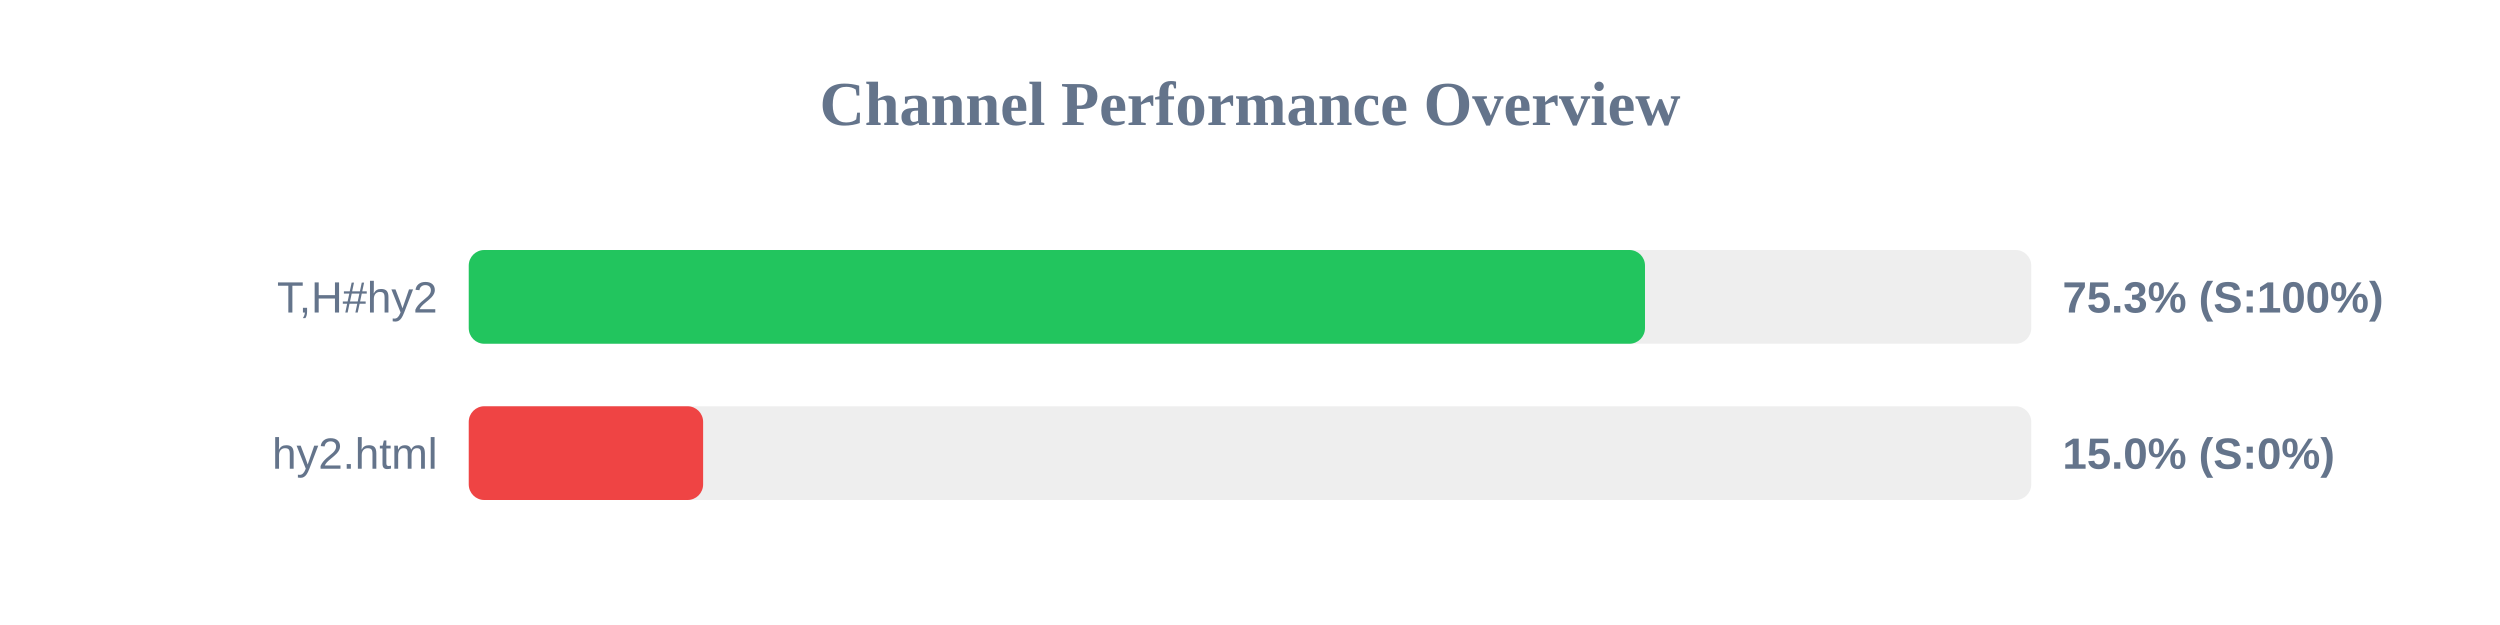
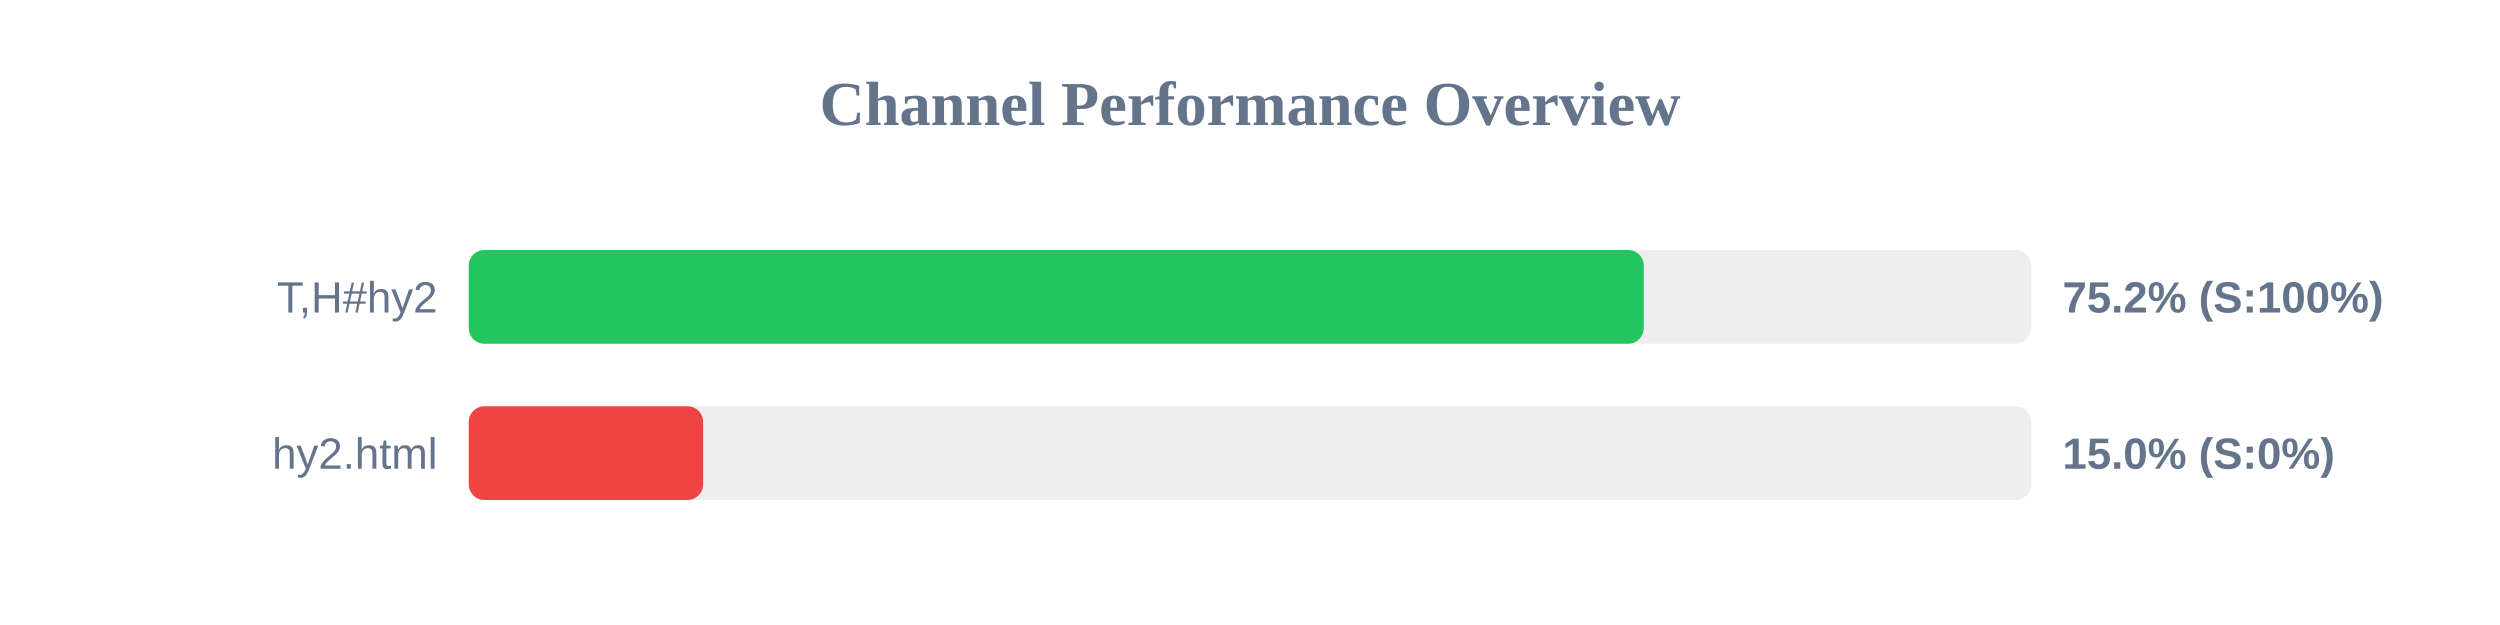
<svg xmlns="http://www.w3.org/2000/svg" width="800" height="200" version="1.1">
  <style>
        .row { font: 14px Arial; fill: #64748b; }
        .score { font: bold 14px Arial; fill: #64748b; }
    </style>
  <text x="400" y="40" text-anchor="middle" font-size="20px" font-weight="bold" fill="#64748b">Channel Performance Overview</text>
  <rect x="150" y="80" width="500" height="30" fill="#eee" rx="5" />
-   <rect x="150" y="80" width="376.4" height="30" fill="#22c55e" rx="5" />
+   <rect x="150" y="80" width="376.0" height="30" fill="#22c55e" rx="5" />
  <text x="140" y="100" text-anchor="end" class="row">T,H#hy2</text>
-   <text x="660" y="100" text-anchor="start" class="score">75.3% (S:100%)</text>
+   <text x="660" y="100" text-anchor="start" class="score">75.2% (S:100%)</text>
  <rect x="150" y="130" width="500" height="30" fill="#eee" rx="5" />
  <rect x="150" y="130" width="75.0" height="30" fill="#ef4444" rx="5" />
  <text x="140" y="150" text-anchor="end" class="row">hy2.html</text>
  <text x="660" y="150" text-anchor="start" class="score">15.0% (S:0%)</text>
</svg>
